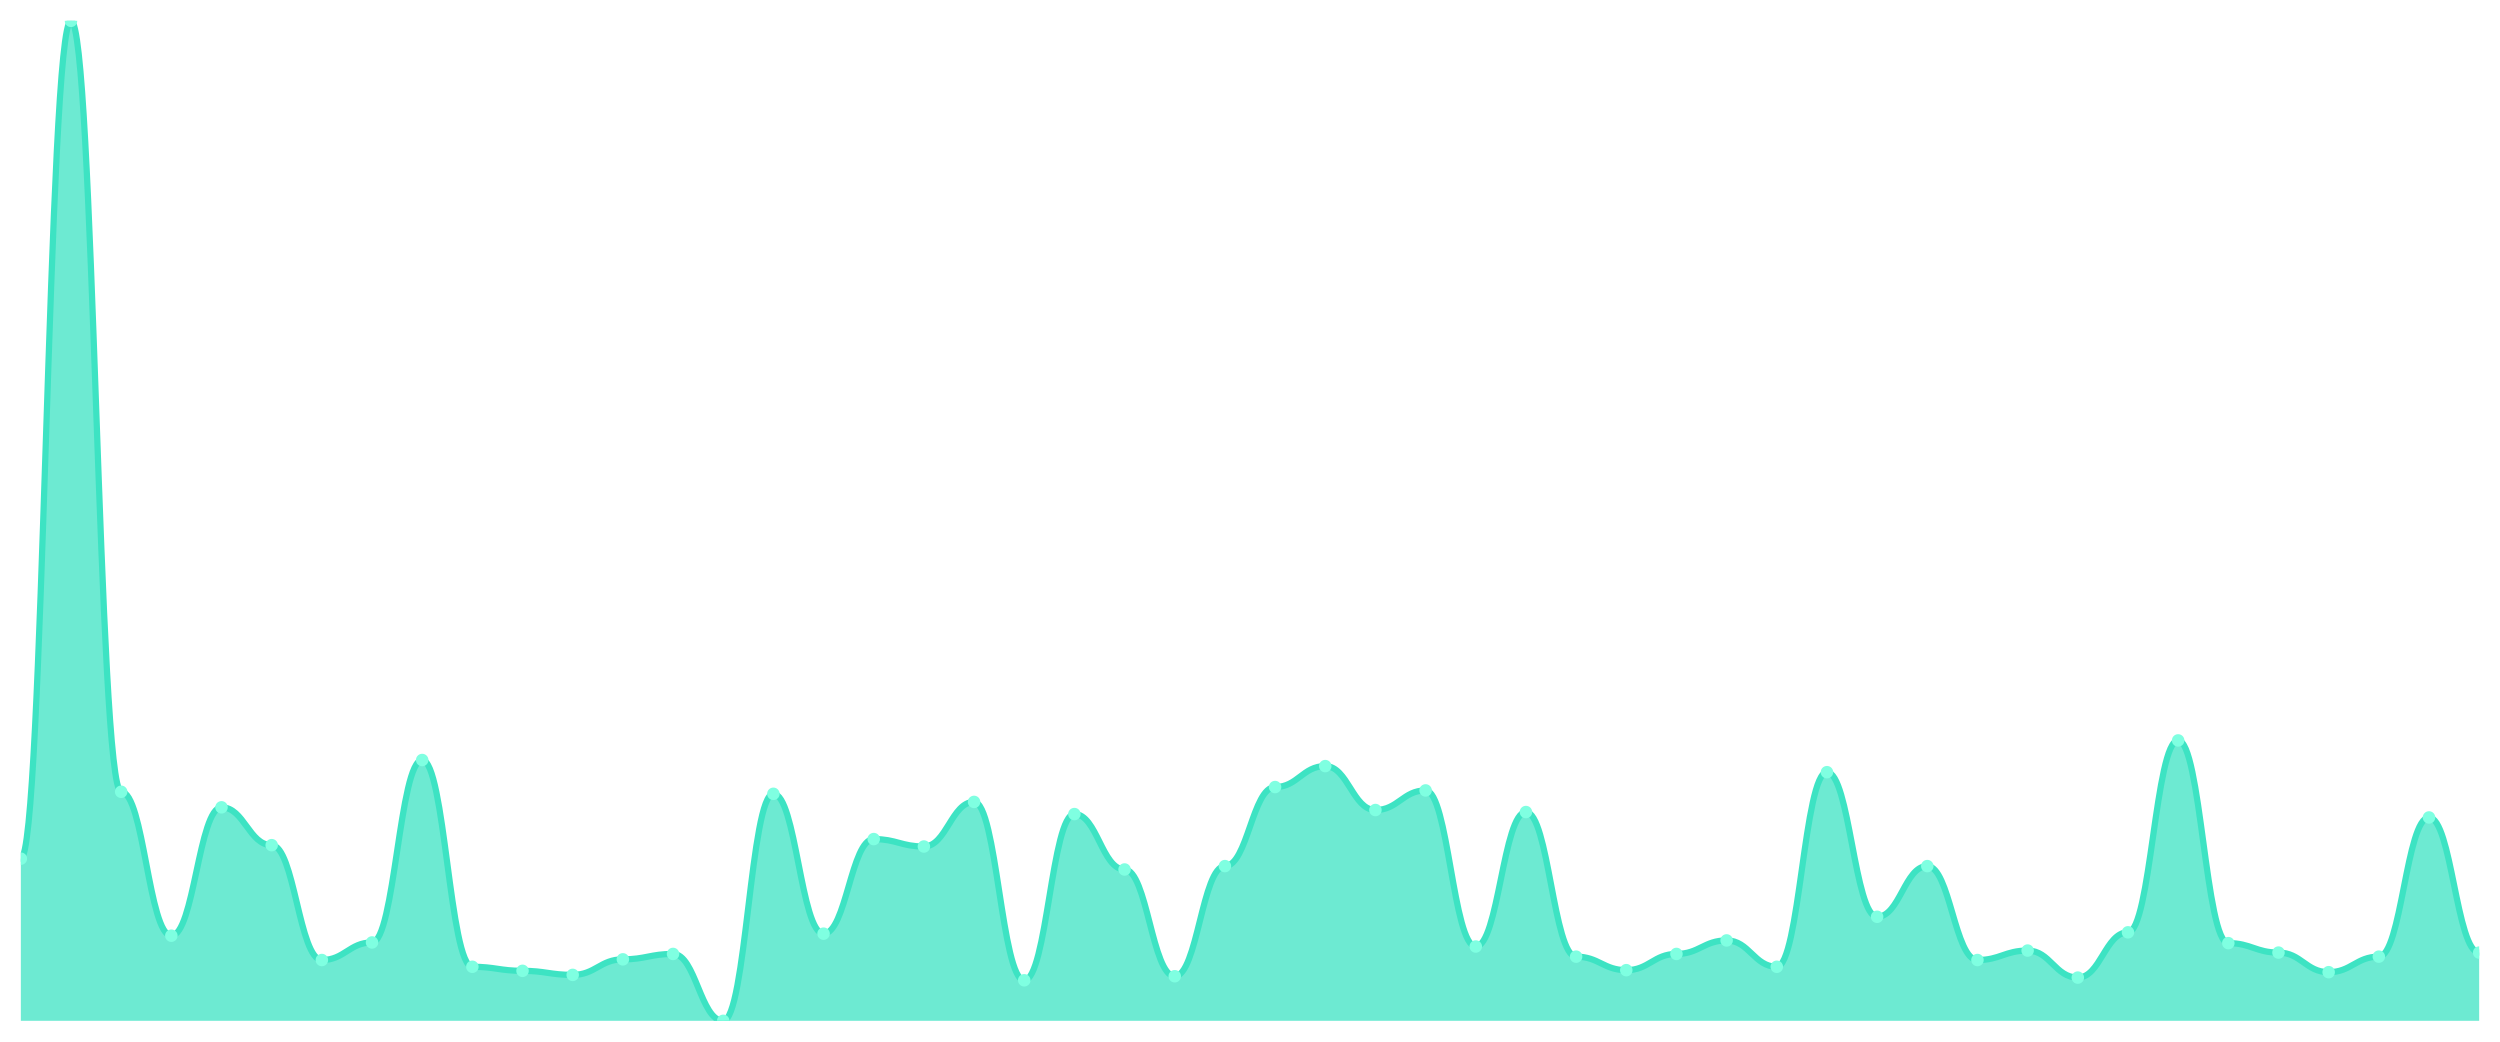
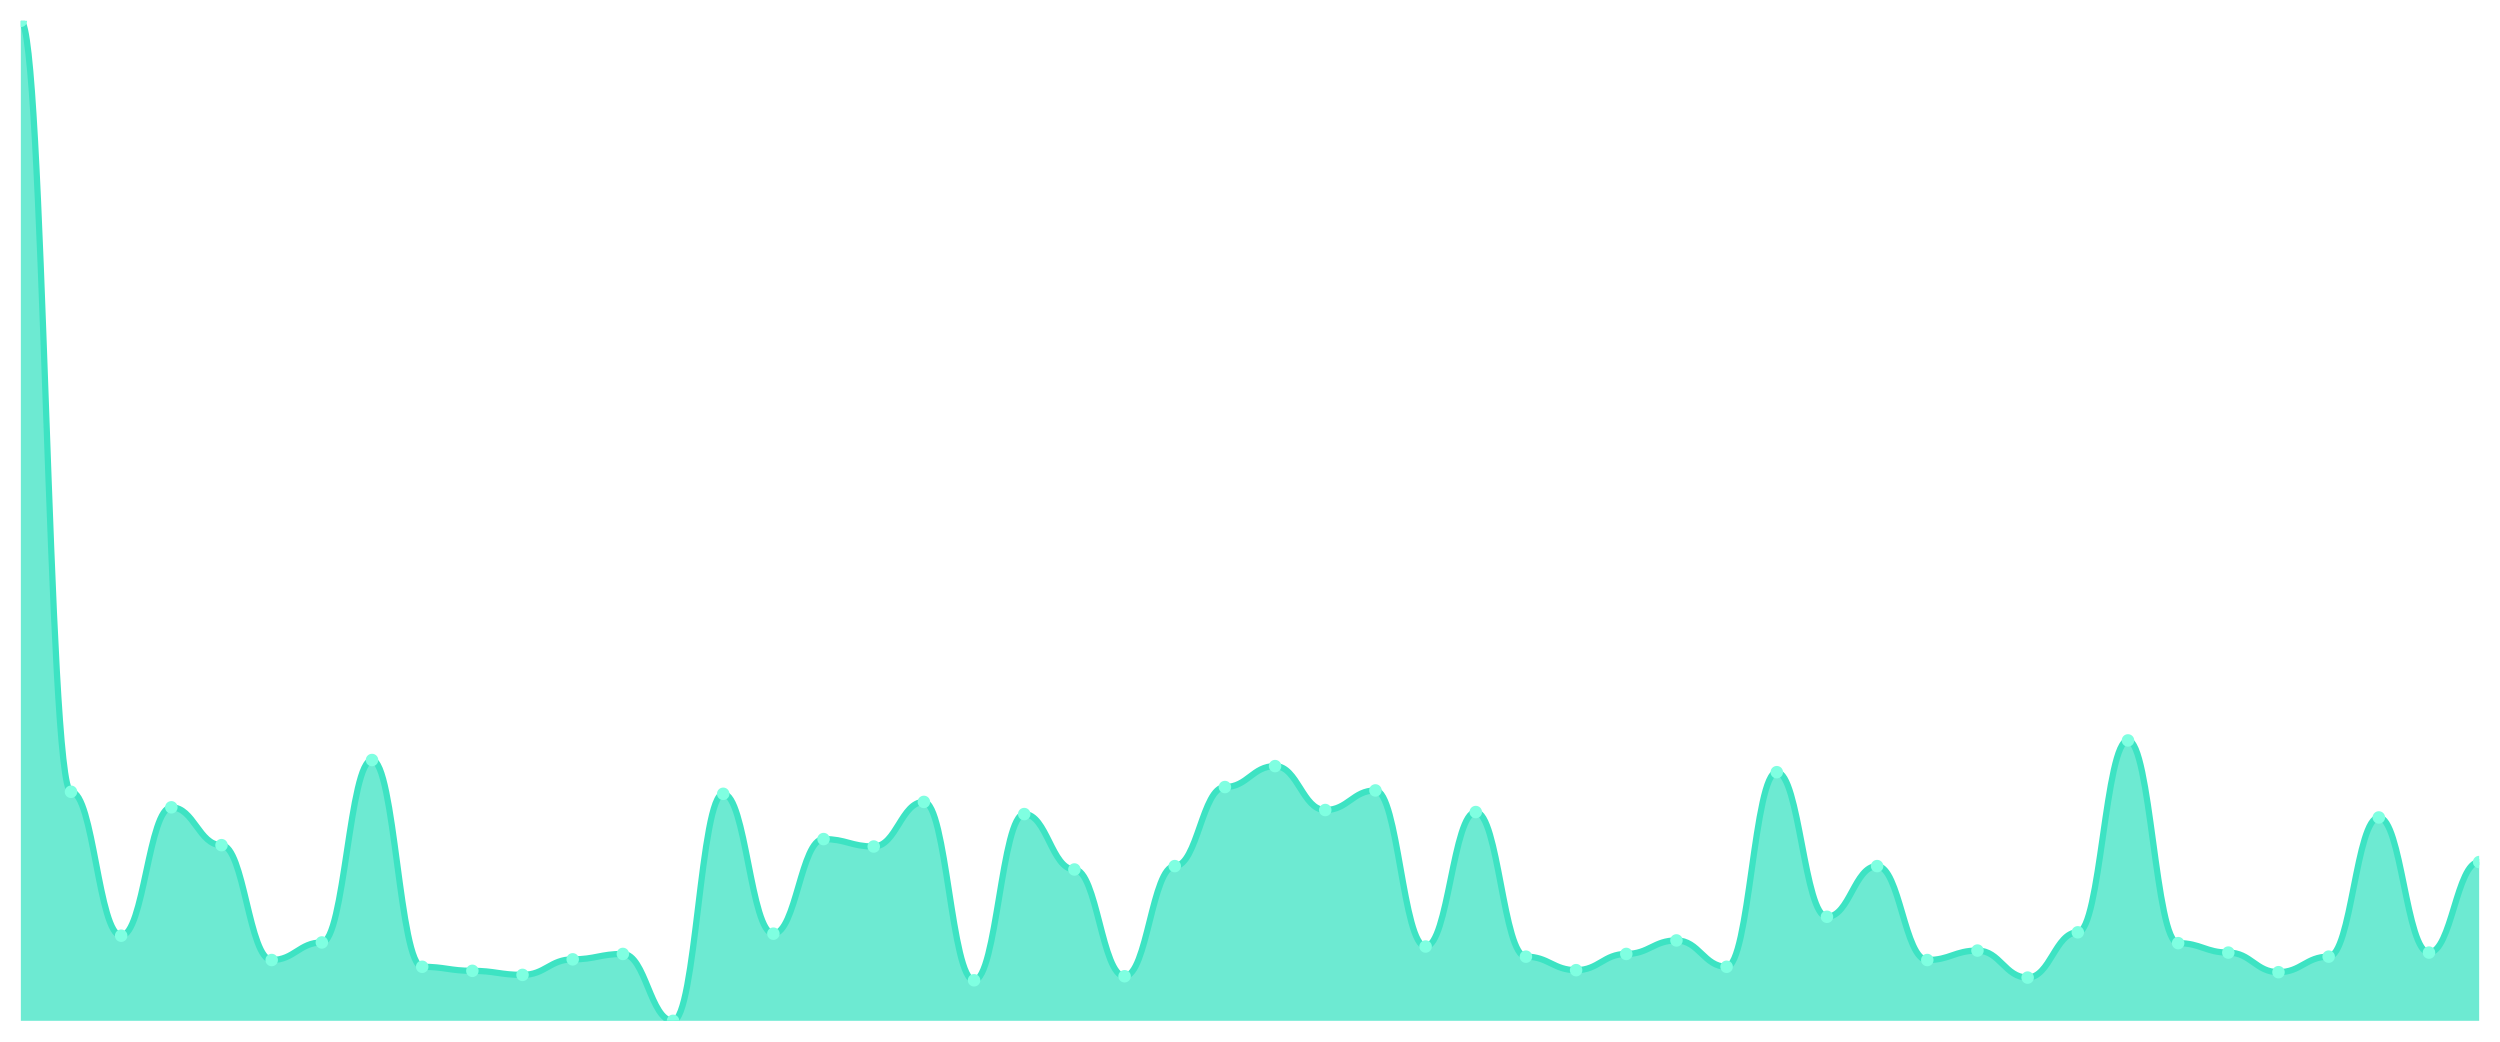
<svg xmlns="http://www.w3.org/2000/svg" viewBox="0 0 1200 500" width="1200" height="500">
  <defs>
    <clipPath id="c">
      <rect x="10" y="10" width="1180" height="480" />
    </clipPath>
  </defs>
  <rect width="1200" height="500" fill="none" />
  <g clip-path="url(#c)">
-     <path d="M 10,490 L 10,412.162 C 20.837,412.162 23.245,10 34.082,10 C 44.918,10 47.327,380.054 58.163,380.054 C 69,380.054 71.408,449.135 82.245,449.135 C 93.082,449.135 95.49,387.514 106.327,387.514 C 117.163,387.514 119.571,405.676 130.408,405.676 C 141.245,405.676 143.653,460.811 154.49,460.811 C 165.327,460.811 167.735,452.378 178.571,452.378 C 189.408,452.378 191.816,364.811 202.653,364.811 C 213.49,364.811 215.898,464.054 226.735,464.054 C 237.571,464.054 239.98,466 250.816,466 C 261.653,466 264.061,467.946 274.898,467.946 C 285.735,467.946 288.143,460.486 298.98,460.486 C 309.816,460.486 312.224,457.892 323.061,457.892 C 333.898,457.892 336.306,490 347.143,490 C 357.98,490 360.388,381.027 371.224,381.027 C 382.061,381.027 384.469,448.162 395.306,448.162 C 406.143,448.162 408.551,402.757 419.388,402.757 C 430.224,402.757 432.633,406.324 443.469,406.324 C 454.306,406.324 456.714,384.919 467.551,384.919 C 478.388,384.919 480.796,470.541 491.633,470.541 C 502.469,470.541 504.878,390.757 515.714,390.757 C 526.551,390.757 528.959,417.351 539.796,417.351 C 550.633,417.351 553.041,468.595 563.878,468.595 C 574.714,468.595 577.122,415.73 587.959,415.73 C 598.796,415.73 601.204,377.784 612.041,377.784 C 622.878,377.784 625.286,367.73 636.122,367.73 C 646.959,367.73 649.367,388.811 660.204,388.811 C 671.041,388.811 673.449,379.405 684.286,379.405 C 695.122,379.405 697.531,454.324 708.367,454.324 C 719.204,454.324 721.612,389.784 732.449,389.784 C 743.286,389.784 745.694,459.189 756.531,459.189 C 767.367,459.189 769.776,465.676 780.612,465.676 C 791.449,465.676 793.857,457.892 804.694,457.892 C 815.531,457.892 817.939,451.405 828.776,451.405 C 839.612,451.405 842.02,464.054 852.857,464.054 C 863.694,464.054 866.102,370.649 876.939,370.649 C 887.776,370.649 890.184,440.054 901.02,440.054 C 911.857,440.054 914.265,415.73 925.102,415.73 C 935.939,415.73 938.347,460.811 949.184,460.811 C 960.02,460.811 962.429,456.27 973.265,456.27 C 984.102,456.27 986.51,469.243 997.347,469.243 C 1008.184,469.243 1010.592,447.514 1021.429,447.514 C 1032.265,447.514 1034.673,355.405 1045.51,355.405 C 1056.347,355.405 1058.755,452.703 1069.592,452.703 C 1080.429,452.703 1082.837,457.243 1093.673,457.243 C 1104.51,457.243 1106.918,466.649 1117.755,466.649 C 1128.592,466.649 1131,459.189 1141.837,459.189 C 1152.673,459.189 1155.082,392.378 1165.918,392.378 C 1176.755,392.378 1179.163,457.243 1190,457.243 L 1190,490 Z" fill="rgba(61,227,195,0.75)" />
-     <path d="M 10,412.162 C 20.837,412.162 23.245,10 34.082,10 C 44.918,10 47.327,380.054 58.163,380.054 C 69,380.054 71.408,449.135 82.245,449.135 C 93.082,449.135 95.49,387.514 106.327,387.514 C 117.163,387.514 119.571,405.676 130.408,405.676 C 141.245,405.676 143.653,460.811 154.49,460.811 C 165.327,460.811 167.735,452.378 178.571,452.378 C 189.408,452.378 191.816,364.811 202.653,364.811 C 213.49,364.811 215.898,464.054 226.735,464.054 C 237.571,464.054 239.98,466 250.816,466 C 261.653,466 264.061,467.946 274.898,467.946 C 285.735,467.946 288.143,460.486 298.98,460.486 C 309.816,460.486 312.224,457.892 323.061,457.892 C 333.898,457.892 336.306,490 347.143,490 C 357.98,490 360.388,381.027 371.224,381.027 C 382.061,381.027 384.469,448.162 395.306,448.162 C 406.143,448.162 408.551,402.757 419.388,402.757 C 430.224,402.757 432.633,406.324 443.469,406.324 C 454.306,406.324 456.714,384.919 467.551,384.919 C 478.388,384.919 480.796,470.541 491.633,470.541 C 502.469,470.541 504.878,390.757 515.714,390.757 C 526.551,390.757 528.959,417.351 539.796,417.351 C 550.633,417.351 553.041,468.595 563.878,468.595 C 574.714,468.595 577.122,415.73 587.959,415.73 C 598.796,415.73 601.204,377.784 612.041,377.784 C 622.878,377.784 625.286,367.73 636.122,367.73 C 646.959,367.73 649.367,388.811 660.204,388.811 C 671.041,388.811 673.449,379.405 684.286,379.405 C 695.122,379.405 697.531,454.324 708.367,454.324 C 719.204,454.324 721.612,389.784 732.449,389.784 C 743.286,389.784 745.694,459.189 756.531,459.189 C 767.367,459.189 769.776,465.676 780.612,465.676 C 791.449,465.676 793.857,457.892 804.694,457.892 C 815.531,457.892 817.939,451.405 828.776,451.405 C 839.612,451.405 842.02,464.054 852.857,464.054 C 863.694,464.054 866.102,370.649 876.939,370.649 C 887.776,370.649 890.184,440.054 901.02,440.054 C 911.857,440.054 914.265,415.73 925.102,415.73 C 935.939,415.73 938.347,460.811 949.184,460.811 C 960.02,460.811 962.429,456.27 973.265,456.27 C 984.102,456.27 986.51,469.243 997.347,469.243 C 1008.184,469.243 1010.592,447.514 1021.429,447.514 C 1032.265,447.514 1034.673,355.405 1045.51,355.405 C 1056.347,355.405 1058.755,452.703 1069.592,452.703 C 1080.429,452.703 1082.837,457.243 1093.673,457.243 C 1104.51,457.243 1106.918,466.649 1117.755,466.649 C 1128.592,466.649 1131,459.189 1141.837,459.189 C 1152.673,459.189 1155.082,392.378 1165.918,392.378 C 1176.755,392.378 1179.163,457.243 1190,457.243" fill="none" stroke="#3de3c3" stroke-width="3" stroke-linecap="round" stroke-linejoin="round" />
-     <circle cx="10" cy="412.162" r="3" fill="#7fffe1" />
-     <circle cx="34.082" cy="10" r="3" fill="#7fffe1" />
-     <circle cx="58.163" cy="380.054" r="3" fill="#7fffe1" />
-     <circle cx="82.245" cy="449.135" r="3" fill="#7fffe1" />
-     <circle cx="106.327" cy="387.514" r="3" fill="#7fffe1" />
-     <circle cx="130.408" cy="405.676" r="3" fill="#7fffe1" />
-     <circle cx="154.49" cy="460.811" r="3" fill="#7fffe1" />
-     <circle cx="178.571" cy="452.378" r="3" fill="#7fffe1" />
-     <circle cx="202.653" cy="364.811" r="3" fill="#7fffe1" />
-     <circle cx="226.735" cy="464.054" r="3" fill="#7fffe1" />
-     <circle cx="250.816" cy="466" r="3" fill="#7fffe1" />
-     <circle cx="274.898" cy="467.946" r="3" fill="#7fffe1" />
-     <circle cx="298.98" cy="460.486" r="3" fill="#7fffe1" />
-     <circle cx="323.061" cy="457.892" r="3" fill="#7fffe1" />
-     <circle cx="347.143" cy="490" r="3" fill="#7fffe1" />
-     <circle cx="371.224" cy="381.027" r="3" fill="#7fffe1" />
-     <circle cx="395.306" cy="448.162" r="3" fill="#7fffe1" />
-     <circle cx="419.388" cy="402.757" r="3" fill="#7fffe1" />
-     <circle cx="443.469" cy="406.324" r="3" fill="#7fffe1" />
-     <circle cx="467.551" cy="384.919" r="3" fill="#7fffe1" />
-     <circle cx="491.633" cy="470.541" r="3" fill="#7fffe1" />
-     <circle cx="515.714" cy="390.757" r="3" fill="#7fffe1" />
-     <circle cx="539.796" cy="417.351" r="3" fill="#7fffe1" />
-     <circle cx="563.878" cy="468.595" r="3" fill="#7fffe1" />
-     <circle cx="587.959" cy="415.73" r="3" fill="#7fffe1" />
-     <circle cx="612.041" cy="377.784" r="3" fill="#7fffe1" />
-     <circle cx="636.122" cy="367.73" r="3" fill="#7fffe1" />
-     <circle cx="660.204" cy="388.811" r="3" fill="#7fffe1" />
-     <circle cx="684.286" cy="379.405" r="3" fill="#7fffe1" />
-     <circle cx="708.367" cy="454.324" r="3" fill="#7fffe1" />
-     <circle cx="732.449" cy="389.784" r="3" fill="#7fffe1" />
-     <circle cx="756.531" cy="459.189" r="3" fill="#7fffe1" />
-     <circle cx="780.612" cy="465.676" r="3" fill="#7fffe1" />
-     <circle cx="804.694" cy="457.892" r="3" fill="#7fffe1" />
-     <circle cx="828.776" cy="451.405" r="3" fill="#7fffe1" />
-     <circle cx="852.857" cy="464.054" r="3" fill="#7fffe1" />
-     <circle cx="876.939" cy="370.649" r="3" fill="#7fffe1" />
-     <circle cx="901.02" cy="440.054" r="3" fill="#7fffe1" />
-     <circle cx="925.102" cy="415.73" r="3" fill="#7fffe1" />
-     <circle cx="949.184" cy="460.811" r="3" fill="#7fffe1" />
-     <circle cx="973.265" cy="456.27" r="3" fill="#7fffe1" />
-     <circle cx="997.347" cy="469.243" r="3" fill="#7fffe1" />
-     <circle cx="1021.429" cy="447.514" r="3" fill="#7fffe1" />
-     <circle cx="1045.51" cy="355.405" r="3" fill="#7fffe1" />
-     <circle cx="1069.592" cy="452.703" r="3" fill="#7fffe1" />
-     <circle cx="1093.673" cy="457.243" r="3" fill="#7fffe1" />
-     <circle cx="1117.755" cy="466.649" r="3" fill="#7fffe1" />
-     <circle cx="1141.837" cy="459.189" r="3" fill="#7fffe1" />
-     <circle cx="1165.918" cy="392.378" r="3" fill="#7fffe1" />
-     <circle cx="1190" cy="457.243" r="3" fill="#7fffe1" />
+     <path d="M 10,490 L 10,10 C 20.837,10 23.245,380.054 34.082,380.054 C 44.918,380.054 47.327,449.135 58.163,449.135 C 69,449.135 71.408,387.514 82.245,387.514 C 93.082,387.514 95.49,405.676 106.327,405.676 C 117.163,405.676 119.571,460.811 130.408,460.811 C 141.245,460.811 143.653,452.378 154.49,452.378 C 165.327,452.378 167.735,364.811 178.571,364.811 C 189.408,364.811 191.816,464.054 202.653,464.054 C 213.49,464.054 215.898,466 226.735,466 C 237.571,466 239.98,467.946 250.816,467.946 C 261.653,467.946 264.061,460.486 274.898,460.486 C 285.735,460.486 288.143,457.892 298.98,457.892 C 309.816,457.892 312.224,490 323.061,490 C 333.898,490 336.306,381.027 347.143,381.027 C 357.98,381.027 360.388,448.162 371.224,448.162 C 382.061,448.162 384.469,402.757 395.306,402.757 C 406.143,402.757 408.551,406.324 419.388,406.324 C 430.224,406.324 432.633,384.919 443.469,384.919 C 454.306,384.919 456.714,470.541 467.551,470.541 C 478.388,470.541 480.796,390.757 491.633,390.757 C 502.469,390.757 504.878,417.351 515.714,417.351 C 526.551,417.351 528.959,468.595 539.796,468.595 C 550.633,468.595 553.041,415.73 563.878,415.73 C 574.714,415.73 577.122,377.784 587.959,377.784 C 598.796,377.784 601.204,367.73 612.041,367.73 C 622.878,367.73 625.286,388.811 636.122,388.811 C 646.959,388.811 649.367,379.405 660.204,379.405 C 671.041,379.405 673.449,454.324 684.286,454.324 C 695.122,454.324 697.531,389.784 708.367,389.784 C 719.204,389.784 721.612,459.189 732.449,459.189 C 743.286,459.189 745.694,465.676 756.531,465.676 C 767.367,465.676 769.776,457.892 780.612,457.892 C 791.449,457.892 793.857,451.405 804.694,451.405 C 815.531,451.405 817.939,464.054 828.776,464.054 C 839.612,464.054 842.02,370.649 852.857,370.649 C 863.694,370.649 866.102,440.054 876.939,440.054 C 887.776,440.054 890.184,415.73 901.02,415.73 C 911.857,415.73 914.265,460.811 925.102,460.811 C 935.939,460.811 938.347,456.27 949.184,456.27 C 960.02,456.27 962.429,469.243 973.265,469.243 C 984.102,469.243 986.51,447.514 997.347,447.514 C 1008.184,447.514 1010.592,355.405 1021.429,355.405 C 1032.265,355.405 1034.673,452.703 1045.51,452.703 C 1056.347,452.703 1058.755,457.243 1069.592,457.243 C 1080.429,457.243 1082.837,466.649 1093.673,466.649 C 1104.51,466.649 1106.918,459.189 1117.755,459.189 C 1128.592,459.189 1131,392.378 1141.837,392.378 C 1152.673,392.378 1155.082,457.243 1165.918,457.243 C 1176.755,457.243 1179.163,413.784 1190,413.784 L 1190,490 Z" fill="rgba(61,227,195,0.75)" />
+     <path d="M 10,10 C 20.837,10 23.245,380.054 34.082,380.054 C 44.918,380.054 47.327,449.135 58.163,449.135 C 69,449.135 71.408,387.514 82.245,387.514 C 93.082,387.514 95.49,405.676 106.327,405.676 C 117.163,405.676 119.571,460.811 130.408,460.811 C 141.245,460.811 143.653,452.378 154.49,452.378 C 165.327,452.378 167.735,364.811 178.571,364.811 C 189.408,364.811 191.816,464.054 202.653,464.054 C 213.49,464.054 215.898,466 226.735,466 C 237.571,466 239.98,467.946 250.816,467.946 C 261.653,467.946 264.061,460.486 274.898,460.486 C 285.735,460.486 288.143,457.892 298.98,457.892 C 309.816,457.892 312.224,490 323.061,490 C 333.898,490 336.306,381.027 347.143,381.027 C 357.98,381.027 360.388,448.162 371.224,448.162 C 382.061,448.162 384.469,402.757 395.306,402.757 C 406.143,402.757 408.551,406.324 419.388,406.324 C 430.224,406.324 432.633,384.919 443.469,384.919 C 454.306,384.919 456.714,470.541 467.551,470.541 C 478.388,470.541 480.796,390.757 491.633,390.757 C 502.469,390.757 504.878,417.351 515.714,417.351 C 526.551,417.351 528.959,468.595 539.796,468.595 C 550.633,468.595 553.041,415.73 563.878,415.73 C 574.714,415.73 577.122,377.784 587.959,377.784 C 598.796,377.784 601.204,367.73 612.041,367.73 C 622.878,367.73 625.286,388.811 636.122,388.811 C 646.959,388.811 649.367,379.405 660.204,379.405 C 671.041,379.405 673.449,454.324 684.286,454.324 C 695.122,454.324 697.531,389.784 708.367,389.784 C 719.204,389.784 721.612,459.189 732.449,459.189 C 743.286,459.189 745.694,465.676 756.531,465.676 C 767.367,465.676 769.776,457.892 780.612,457.892 C 791.449,457.892 793.857,451.405 804.694,451.405 C 815.531,451.405 817.939,464.054 828.776,464.054 C 839.612,464.054 842.02,370.649 852.857,370.649 C 863.694,370.649 866.102,440.054 876.939,440.054 C 887.776,440.054 890.184,415.73 901.02,415.73 C 911.857,415.73 914.265,460.811 925.102,460.811 C 935.939,460.811 938.347,456.27 949.184,456.27 C 960.02,456.27 962.429,469.243 973.265,469.243 C 984.102,469.243 986.51,447.514 997.347,447.514 C 1008.184,447.514 1010.592,355.405 1021.429,355.405 C 1032.265,355.405 1034.673,452.703 1045.51,452.703 C 1056.347,452.703 1058.755,457.243 1069.592,457.243 C 1080.429,457.243 1082.837,466.649 1093.673,466.649 C 1104.51,466.649 1106.918,459.189 1117.755,459.189 C 1128.592,459.189 1131,392.378 1141.837,392.378 C 1152.673,392.378 1155.082,457.243 1165.918,457.243 C 1176.755,457.243 1179.163,413.784 1190,413.784" fill="none" stroke="#3de3c3" stroke-width="3" stroke-linecap="round" stroke-linejoin="round" />
+     <circle cx="10" cy="10" r="3" fill="#7fffe1" />
+     <circle cx="34.082" cy="380.054" r="3" fill="#7fffe1" />
+     <circle cx="58.163" cy="449.135" r="3" fill="#7fffe1" />
+     <circle cx="82.245" cy="387.514" r="3" fill="#7fffe1" />
+     <circle cx="106.327" cy="405.676" r="3" fill="#7fffe1" />
+     <circle cx="130.408" cy="460.811" r="3" fill="#7fffe1" />
+     <circle cx="154.49" cy="452.378" r="3" fill="#7fffe1" />
+     <circle cx="178.571" cy="364.811" r="3" fill="#7fffe1" />
+     <circle cx="202.653" cy="464.054" r="3" fill="#7fffe1" />
+     <circle cx="226.735" cy="466" r="3" fill="#7fffe1" />
+     <circle cx="250.816" cy="467.946" r="3" fill="#7fffe1" />
+     <circle cx="274.898" cy="460.486" r="3" fill="#7fffe1" />
+     <circle cx="298.98" cy="457.892" r="3" fill="#7fffe1" />
+     <circle cx="323.061" cy="490" r="3" fill="#7fffe1" />
+     <circle cx="347.143" cy="381.027" r="3" fill="#7fffe1" />
+     <circle cx="371.224" cy="448.162" r="3" fill="#7fffe1" />
+     <circle cx="395.306" cy="402.757" r="3" fill="#7fffe1" />
+     <circle cx="419.388" cy="406.324" r="3" fill="#7fffe1" />
+     <circle cx="443.469" cy="384.919" r="3" fill="#7fffe1" />
+     <circle cx="467.551" cy="470.541" r="3" fill="#7fffe1" />
+     <circle cx="491.633" cy="390.757" r="3" fill="#7fffe1" />
+     <circle cx="515.714" cy="417.351" r="3" fill="#7fffe1" />
+     <circle cx="539.796" cy="468.595" r="3" fill="#7fffe1" />
+     <circle cx="563.878" cy="415.73" r="3" fill="#7fffe1" />
+     <circle cx="587.959" cy="377.784" r="3" fill="#7fffe1" />
+     <circle cx="612.041" cy="367.73" r="3" fill="#7fffe1" />
+     <circle cx="636.122" cy="388.811" r="3" fill="#7fffe1" />
+     <circle cx="660.204" cy="379.405" r="3" fill="#7fffe1" />
+     <circle cx="684.286" cy="454.324" r="3" fill="#7fffe1" />
+     <circle cx="708.367" cy="389.784" r="3" fill="#7fffe1" />
+     <circle cx="732.449" cy="459.189" r="3" fill="#7fffe1" />
+     <circle cx="756.531" cy="465.676" r="3" fill="#7fffe1" />
+     <circle cx="780.612" cy="457.892" r="3" fill="#7fffe1" />
+     <circle cx="804.694" cy="451.405" r="3" fill="#7fffe1" />
+     <circle cx="828.776" cy="464.054" r="3" fill="#7fffe1" />
+     <circle cx="852.857" cy="370.649" r="3" fill="#7fffe1" />
+     <circle cx="876.939" cy="440.054" r="3" fill="#7fffe1" />
+     <circle cx="901.02" cy="415.73" r="3" fill="#7fffe1" />
+     <circle cx="925.102" cy="460.811" r="3" fill="#7fffe1" />
+     <circle cx="949.184" cy="456.27" r="3" fill="#7fffe1" />
+     <circle cx="973.265" cy="469.243" r="3" fill="#7fffe1" />
+     <circle cx="997.347" cy="447.514" r="3" fill="#7fffe1" />
+     <circle cx="1021.429" cy="355.405" r="3" fill="#7fffe1" />
+     <circle cx="1045.51" cy="452.703" r="3" fill="#7fffe1" />
+     <circle cx="1069.592" cy="457.243" r="3" fill="#7fffe1" />
+     <circle cx="1093.673" cy="466.649" r="3" fill="#7fffe1" />
+     <circle cx="1117.755" cy="459.189" r="3" fill="#7fffe1" />
+     <circle cx="1141.837" cy="392.378" r="3" fill="#7fffe1" />
+     <circle cx="1165.918" cy="457.243" r="3" fill="#7fffe1" />
+     <circle cx="1190" cy="413.784" r="3" fill="#7fffe1" />
  </g>
</svg>
